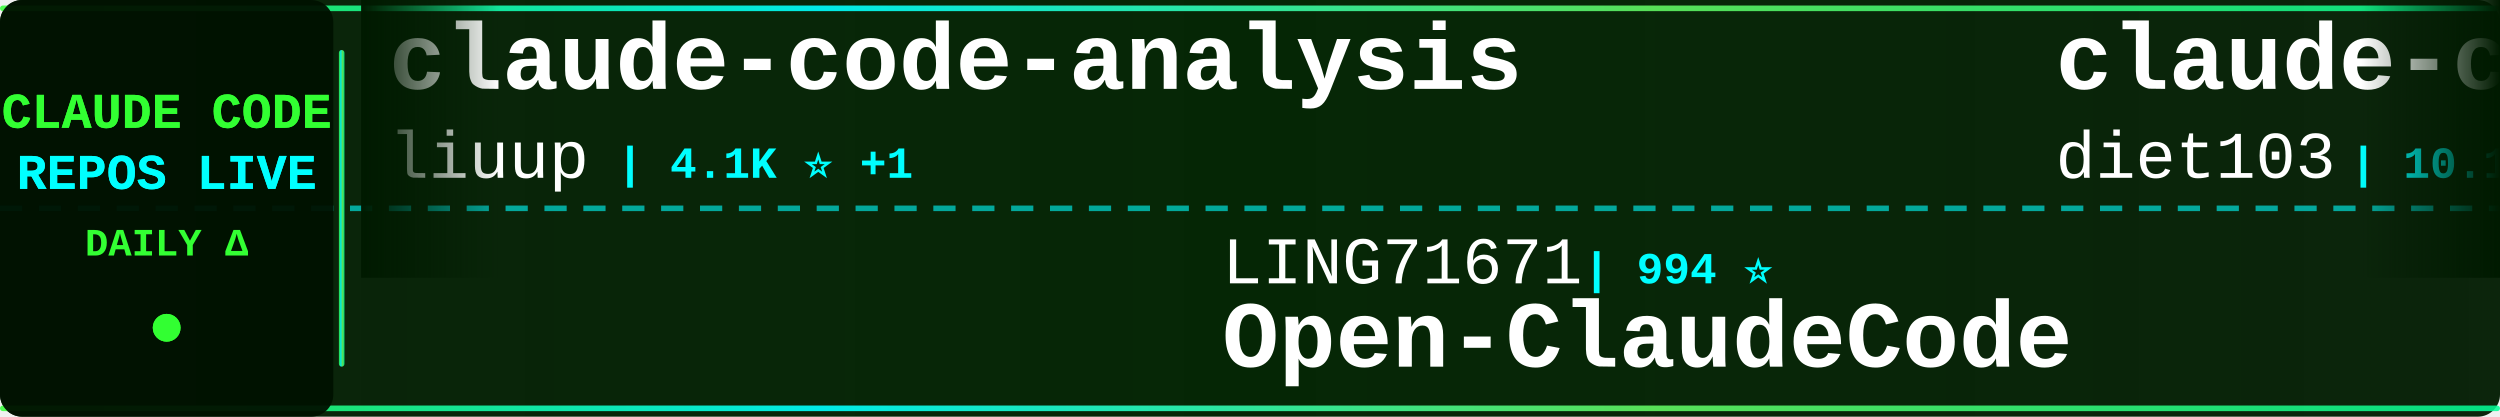
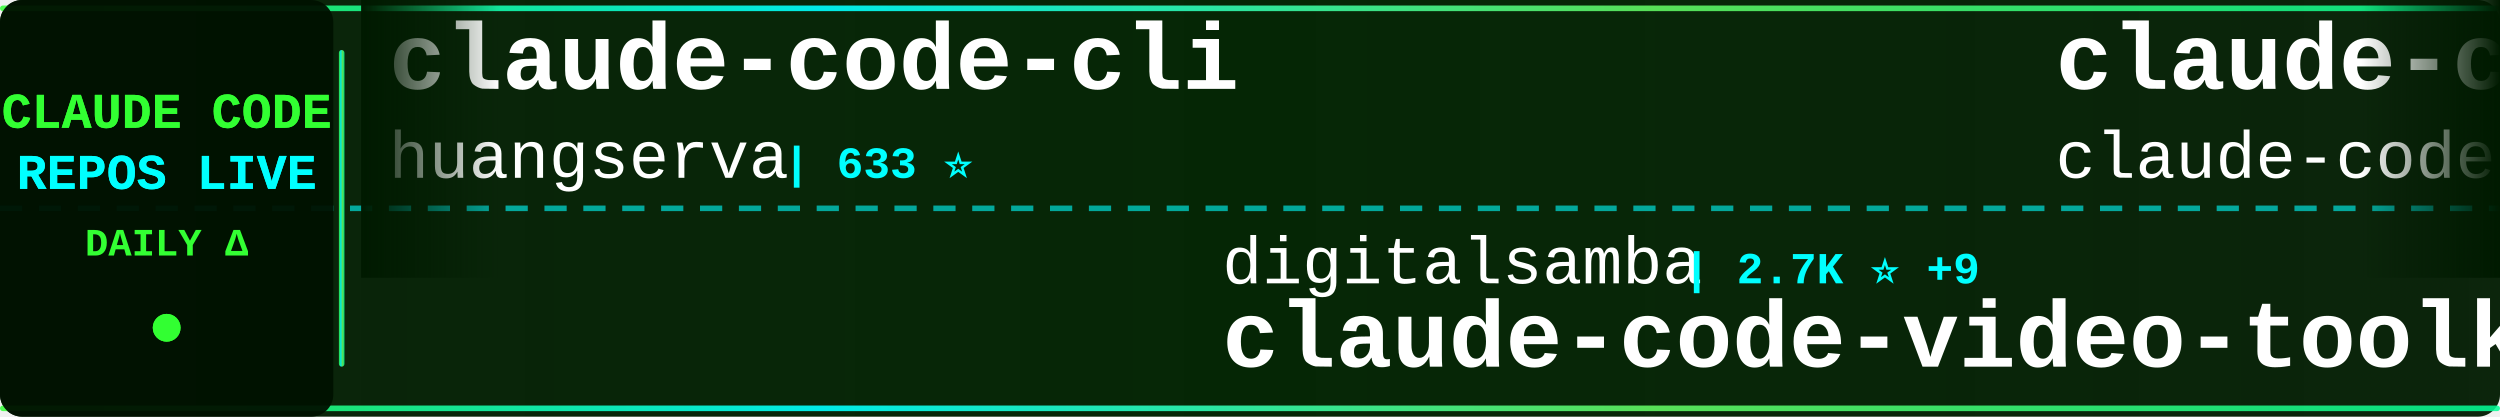
<svg xmlns="http://www.w3.org/2000/svg" width="900" height="150">
  <defs>
    <linearGradient id="tickerBg" x1="0%" y1="0%" x2="100%" y2="0%">
      <stop offset="0%" style="stop-color:#001a00;stop-opacity:0.95" />
      <stop offset="50%" style="stop-color:#002200;stop-opacity:0.98" />
      <stop offset="100%" style="stop-color:#001a00;stop-opacity:0.95" />
    </linearGradient>
    <linearGradient id="borderGrad" x1="0%" y1="0%" x2="100%" y2="0%">
      <stop offset="0%" style="stop-color:#33ff33;stop-opacity:0.85">
        <animate attributeName="stop-opacity" values="0.85;1;0.85" dur="2s" repeatCount="indefinite" />
      </stop>
      <stop offset="33%" style="stop-color:#00ffff;stop-opacity:0.9">
        <animate attributeName="stop-opacity" values="0.9;1;0.9" dur="2.2s" repeatCount="indefinite" />
      </stop>
      <stop offset="66%" style="stop-color:#66ff66;stop-opacity:0.85">
        <animate attributeName="stop-opacity" values="0.85;1;0.85" dur="1.8s" repeatCount="indefinite" />
      </stop>
      <stop offset="100%" style="stop-color:#00ff99;stop-opacity:0.85">
        <animate attributeName="stop-opacity" values="0.85;1;0.85" dur="2s" repeatCount="indefinite" />
      </stop>
    </linearGradient>
    <filter id="textGlow">
      <feGaussianBlur stdDeviation="0.1" result="coloredBlur" />
      <feMerge>
        <feMergeNode in="coloredBlur" />
        <feMergeNode in="SourceGraphic" />
      </feMerge>
    </filter>
    <filter id="metricGlow">
      <feGaussianBlur stdDeviation="0.2" result="coloredBlur" />
      <feMerge>
        <feMergeNode in="coloredBlur" />
        <feMergeNode in="SourceGraphic" />
      </feMerge>
    </filter>
    <linearGradient id="leftFade" x1="0%" y1="0%" x2="100%" y2="0%">
      <stop offset="0%" style="stop-color:#001a00;stop-opacity:1" />
      <stop offset="100%" style="stop-color:#001a00;stop-opacity:0" />
    </linearGradient>
    <linearGradient id="rightFade" x1="0%" y1="0%" x2="100%" y2="0%">
      <stop offset="0%" style="stop-color:#001a00;stop-opacity:0" />
      <stop offset="100%" style="stop-color:#001a00;stop-opacity:1" />
    </linearGradient>
  </defs>
  <rect width="900" height="150" fill="url(#tickerBg)" rx="8" />
  <rect x="0" y="2" width="900" height="2" fill="url(#borderGrad)" rx="1" />
  <rect x="0" y="146" width="900" height="2" fill="url(#borderGrad)" rx="1" />
  <line x1="0" y1="75" x2="900" y2="75" stroke="#00ffff" stroke-width="2" stroke-dasharray="8 6" opacity="0.6" />
  <rect x="0" y="0" width="120" height="150" fill="#001100" opacity="0.95" rx="8" />
  <text x="60" y="46" font-family="'Courier New', monospace" font-size="18" font-weight="bold" fill="#33ff33" text-anchor="middle" filter="url(#textGlow)">
    CLAUDE CODE
  </text>
  <text x="60" y="68" font-family="'Courier New', monospace" font-size="18" font-weight="bold" fill="#00ffff" text-anchor="middle" filter="url(#textGlow)">
    REPOS LIVE
  </text>
  <text x="60" y="92" font-family="'Courier New', monospace" font-size="14" font-weight="bold" fill="#33ff33" text-anchor="middle">
    DAILY Δ
  </text>
  <circle cx="60" cy="118" r="5" fill="#33ff33" filter="url(#metricGlow)">
    <animate attributeName="r" values="4;6;4" dur="1.5s" repeatCount="indefinite" />
    <animate attributeName="opacity" values="0.6;1;0.6" dur="1.5s" repeatCount="indefinite" />
  </circle>
  <rect x="122" y="18" width="2" height="114" fill="url(#borderGrad)" rx="1" />
  <clipPath id="tickerClip">
    <rect x="130" y="0" width="770" height="150" />
  </clipPath>
  <g clip-path="url(#tickerClip)">
    <g id="tickerItems">
      <animateTransform attributeName="transform" attributeType="XML" type="translate" from="0 0" to="-3000 0" dur="54s" repeatCount="indefinite" />
      <g transform="translate(0, 0)">
-         <text x="140" y="32" font-family="'Courier New', monospace" font-size="34" font-weight="bold" fill="#ffffff">claude-code-analysis</text>
-         <text x="140" y="64" font-family="'Courier New', monospace" font-size="24" font-weight="normal" fill="#ffffff" opacity="1.0">liuup</text>
-         <text x="222" y="64" font-family="'Courier New', monospace" font-size="16" font-weight="bold" fill="#00ffff"> | 4.1K ⭐ +1</text>
+         <text x="140" y="32" font-family="'Courier New', monospace" font-size="34" font-weight="bold" fill="#ffffff">claude-code-cli</text>
+         <text x="140" y="64" font-family="'Courier New', monospace" font-size="24" font-weight="normal" fill="#ffffff" opacity="1.0">huangserva</text>
+         <text x="282" y="64" font-family="'Courier New', monospace" font-size="16" font-weight="bold" fill="#00ffff"> | 633 ⭐</text>
      </g>
      <g transform="translate(300, 0)">
-         <text x="140" y="102" font-family="'Courier New', monospace" font-size="24" font-weight="normal" fill="#ffffff" opacity="1.0">LING71671</text>
-         <text x="270" y="102" font-family="'Courier New', monospace" font-size="16" font-weight="bold" fill="#00ffff"> | 994 ⭐</text>
-         <text x="140" y="132" font-family="'Courier New', monospace" font-size="34" font-weight="bold" fill="#ffffff">Open-ClaudeCode</text>
+         <text x="140" y="102" font-family="'Courier New', monospace" font-size="24" font-weight="normal" fill="#ffffff" opacity="1.0">digitalsamba</text>
+         <text x="306" y="102" font-family="'Courier New', monospace" font-size="16" font-weight="bold" fill="#00ffff"> | 2.7K ⭐ +9</text>
+         <text x="140" y="132" font-family="'Courier New', monospace" font-size="34" font-weight="bold" fill="#ffffff">claude-code-video-toolki...</text>
      </g>
      <g transform="translate(600, 0)">
-         <text x="140" y="32" font-family="'Courier New', monospace" font-size="34" font-weight="bold" fill="#ffffff">claude-code-infrastructu...</text>
-         <text x="140" y="64" font-family="'Courier New', monospace" font-size="24" font-weight="normal" fill="#ffffff" opacity="1.0">diet103</text>
-         <text x="246" y="64" font-family="'Courier New', monospace" font-size="16" font-weight="bold" fill="#00ffff"> | 10.1K ⭐</text>
+         <text x="140" y="32" font-family="'Courier New', monospace" font-size="34" font-weight="bold" fill="#ffffff">claude-code</text>
+         <text x="140" y="64" font-family="'Courier New', monospace" font-size="24" font-weight="normal" fill="#ffffff" opacity="1.0">claude-code-best</text>
+         <text x="354" y="64" font-family="'Courier New', monospace" font-size="16" font-weight="bold" fill="#00ffff"> | 23.4K ⭐ +2</text>
      </g>
      <g transform="translate(900, 0)">
-         <text x="140" y="102" font-family="'Courier New', monospace" font-size="24" font-weight="normal" fill="#ffffff" opacity="1.0">ykdojo</text>
-         <text x="234" y="102" font-family="'Courier New', monospace" font-size="16" font-weight="bold" fill="#00ffff"> | 10.4K ⭐</text>
-         <text x="140" y="132" font-family="'Courier New', monospace" font-size="34" font-weight="bold" fill="#ffffff">claude-code-tips</text>
+         <text x="140" y="102" font-family="'Courier New', monospace" font-size="24" font-weight="normal" fill="#ffffff" opacity="1.0">huangjia2019</text>
+         <text x="306" y="102" font-family="'Courier New', monospace" font-size="16" font-weight="bold" fill="#00ffff"> | 1.2K ⭐</text>
+         <text x="140" y="132" font-family="'Courier New', monospace" font-size="34" font-weight="bold" fill="#ffffff">claude-code-engineering</text>
      </g>
      <g transform="translate(1200, 0)">
-         <text x="140" y="32" font-family="'Courier New', monospace" font-size="34" font-weight="bold" fill="#ffffff">awesome-claude-code</text>
-         <text x="140" y="64" font-family="'Courier New', monospace" font-size="24" font-weight="normal" fill="#ffffff" opacity="1.0">jqueryscript</text>
-         <text x="306" y="64" font-family="'Courier New', monospace" font-size="16" font-weight="bold" fill="#00ffff"> | 554 ⭐</text>
+         <text x="140" y="32" font-family="'Courier New', monospace" font-size="34" font-weight="bold" fill="#ffffff">claude-code</text>
+         <text x="140" y="64" font-family="'Courier New', monospace" font-size="24" font-weight="normal" fill="#ffffff" opacity="1.0">codeaashu</text>
+         <text x="270" y="64" font-family="'Courier New', monospace" font-size="16" font-weight="bold" fill="#00ffff"> | 3.4K ⭐</text>
      </g>
      <g transform="translate(1500, 0)">
-         <text x="140" y="102" font-family="'Courier New', monospace" font-size="24" font-weight="normal" fill="#ffffff" opacity="1.0">asgeirtj</text>
-         <text x="258" y="102" font-family="'Courier New', monospace" font-size="16" font-weight="bold" fill="#00ffff"> | 71.7K ⭐ +36</text>
-         <text x="140" y="132" font-family="'Courier New', monospace" font-size="34" font-weight="bold" fill="#ffffff">system_prompts_leaks</text>
+         <text x="140" y="102" font-family="'Courier New', monospace" font-size="24" font-weight="normal" fill="#ffffff" opacity="1.0">ponponon</text>
+         <text x="258" y="102" font-family="'Courier New', monospace" font-size="16" font-weight="bold" fill="#00ffff"> | 2.3K ⭐</text>
+         <text x="140" y="132" font-family="'Courier New', monospace" font-size="34" font-weight="bold" fill="#ffffff">claude_code_src</text>
      </g>
      <g transform="translate(1800, 0)">
-         <text x="140" y="32" font-family="'Courier New', monospace" font-size="34" font-weight="bold" fill="#ffffff">claude-code-source</text>
-         <text x="140" y="64" font-family="'Courier New', monospace" font-size="24" font-weight="normal" fill="#ffffff" opacity="1.0">JrCx7scC</text>
-         <text x="258" y="64" font-family="'Courier New', monospace" font-size="16" font-weight="bold" fill="#00ffff"> | 377 ⭐</text>
+         <text x="140" y="32" font-family="'Courier New', monospace" font-size="34" font-weight="bold" fill="#ffffff">claude-code</text>
+         <text x="140" y="64" font-family="'Courier New', monospace" font-size="24" font-weight="normal" fill="#ffffff" opacity="1.0">tanbiralam</text>
+         <text x="282" y="64" font-family="'Courier New', monospace" font-size="16" font-weight="bold" fill="#00ffff"> | 2.4K ⭐</text>
      </g>
      <g transform="translate(2100, 0)">
-         <text x="140" y="102" font-family="'Courier New', monospace" font-size="24" font-weight="normal" fill="#ffffff" opacity="1.0">disler</text>
-         <text x="234" y="102" font-family="'Courier New', monospace" font-size="16" font-weight="bold" fill="#00ffff"> | 4.0K ⭐</text>
-         <text x="140" y="132" font-family="'Courier New', monospace" font-size="34" font-weight="bold" fill="#ffffff">claude-code-hooks-master...</text>
+         <text x="140" y="102" font-family="'Courier New', monospace" font-size="24" font-weight="normal" fill="#ffffff" opacity="1.0">lowcortisolprogrammer</text>
+         <text x="414" y="102" font-family="'Courier New', monospace" font-size="16" font-weight="bold" fill="#00ffff"> | 170 ⭐</text>
+         <text x="140" y="132" font-family="'Courier New', monospace" font-size="34" font-weight="bold" fill="#ffffff">claude-code</text>
      </g>
      <g transform="translate(2400, 0)">
-         <text x="140" y="32" font-family="'Courier New', monospace" font-size="34" font-weight="bold" fill="#ffffff">learn-claude-code</text>
-         <text x="140" y="64" font-family="'Courier New', monospace" font-size="24" font-weight="normal" fill="#ffffff" opacity="1.0">shareAI-lab</text>
-         <text x="294" y="64" font-family="'Courier New', monospace" font-size="16" font-weight="bold" fill="#00ffff"> | 80.6K ⭐ +35</text>
+         <text x="140" y="32" font-family="'Courier New', monospace" font-size="34" font-weight="bold" fill="#ffffff">pi-vs-claude-code</text>
+         <text x="140" y="64" font-family="'Courier New', monospace" font-size="24" font-weight="normal" fill="#ffffff" opacity="1.0">disler</text>
+         <text x="234" y="64" font-family="'Courier New', monospace" font-size="16" font-weight="bold" fill="#00ffff"> | 1.7K ⭐</text>
      </g>
      <g transform="translate(2700, 0)">
-         <text x="140" y="102" font-family="'Courier New', monospace" font-size="24" font-weight="normal" fill="#ffffff" opacity="1.0">centminmod</text>
-         <text x="282" y="102" font-family="'Courier New', monospace" font-size="16" font-weight="bold" fill="#00ffff"> | 2.7K ⭐ +3</text>
-         <text x="140" y="132" font-family="'Courier New', monospace" font-size="34" font-weight="bold" fill="#ffffff">my-claude-code-setup</text>
+         <text x="140" y="102" font-family="'Courier New', monospace" font-size="24" font-weight="normal" fill="#ffffff" opacity="1.0">hangsman</text>
+         <text x="258" y="102" font-family="'Courier New', monospace" font-size="16" font-weight="bold" fill="#00ffff"> | 798 ⭐</text>
+         <text x="140" y="132" font-family="'Courier New', monospace" font-size="34" font-weight="bold" fill="#ffffff">claude-code-source</text>
      </g>
      <g transform="translate(3000, 0)">
-         <text x="140" y="32" font-family="'Courier New', monospace" font-size="34" font-weight="bold" fill="#ffffff">claude-code-analysis</text>
-         <text x="140" y="64" font-family="'Courier New', monospace" font-size="24" font-weight="normal" fill="#ffffff" opacity="1.0">liuup</text>
-         <text x="222" y="64" font-family="'Courier New', monospace" font-size="16" font-weight="bold" fill="#00ffff"> | 4.1K ⭐ +1</text>
+         <text x="140" y="32" font-family="'Courier New', monospace" font-size="34" font-weight="bold" fill="#ffffff">claude-code-cli</text>
+         <text x="140" y="64" font-family="'Courier New', monospace" font-size="24" font-weight="normal" fill="#ffffff" opacity="1.0">huangserva</text>
+         <text x="282" y="64" font-family="'Courier New', monospace" font-size="16" font-weight="bold" fill="#00ffff"> | 633 ⭐</text>
      </g>
      <g transform="translate(3300, 0)">
-         <text x="140" y="102" font-family="'Courier New', monospace" font-size="24" font-weight="normal" fill="#ffffff" opacity="1.0">LING71671</text>
-         <text x="270" y="102" font-family="'Courier New', monospace" font-size="16" font-weight="bold" fill="#00ffff"> | 994 ⭐</text>
-         <text x="140" y="132" font-family="'Courier New', monospace" font-size="34" font-weight="bold" fill="#ffffff">Open-ClaudeCode</text>
+         <text x="140" y="102" font-family="'Courier New', monospace" font-size="24" font-weight="normal" fill="#ffffff" opacity="1.0">digitalsamba</text>
+         <text x="306" y="102" font-family="'Courier New', monospace" font-size="16" font-weight="bold" fill="#00ffff"> | 2.7K ⭐ +9</text>
+         <text x="140" y="132" font-family="'Courier New', monospace" font-size="34" font-weight="bold" fill="#ffffff">claude-code-video-toolki...</text>
      </g>
      <g transform="translate(3600, 0)">
-         <text x="140" y="32" font-family="'Courier New', monospace" font-size="34" font-weight="bold" fill="#ffffff">claude-code-infrastructu...</text>
-         <text x="140" y="64" font-family="'Courier New', monospace" font-size="24" font-weight="normal" fill="#ffffff" opacity="1.0">diet103</text>
-         <text x="246" y="64" font-family="'Courier New', monospace" font-size="16" font-weight="bold" fill="#00ffff"> | 10.1K ⭐</text>
+         <text x="140" y="32" font-family="'Courier New', monospace" font-size="34" font-weight="bold" fill="#ffffff">claude-code</text>
+         <text x="140" y="64" font-family="'Courier New', monospace" font-size="24" font-weight="normal" fill="#ffffff" opacity="1.0">claude-code-best</text>
+         <text x="354" y="64" font-family="'Courier New', monospace" font-size="16" font-weight="bold" fill="#00ffff"> | 23.4K ⭐ +2</text>
      </g>
      <g transform="translate(3900, 0)">
-         <text x="140" y="102" font-family="'Courier New', monospace" font-size="24" font-weight="normal" fill="#ffffff" opacity="1.0">ykdojo</text>
-         <text x="234" y="102" font-family="'Courier New', monospace" font-size="16" font-weight="bold" fill="#00ffff"> | 10.4K ⭐</text>
-         <text x="140" y="132" font-family="'Courier New', monospace" font-size="34" font-weight="bold" fill="#ffffff">claude-code-tips</text>
+         <text x="140" y="102" font-family="'Courier New', monospace" font-size="24" font-weight="normal" fill="#ffffff" opacity="1.0">huangjia2019</text>
+         <text x="306" y="102" font-family="'Courier New', monospace" font-size="16" font-weight="bold" fill="#00ffff"> | 1.2K ⭐</text>
+         <text x="140" y="132" font-family="'Courier New', monospace" font-size="34" font-weight="bold" fill="#ffffff">claude-code-engineering</text>
      </g>
    </g>
  </g>
  <rect x="130" y="0" width="50" height="100" fill="url(#leftFade)" />
  <rect x="850" y="0" width="50" height="100" fill="url(#rightFade)" />
</svg>
